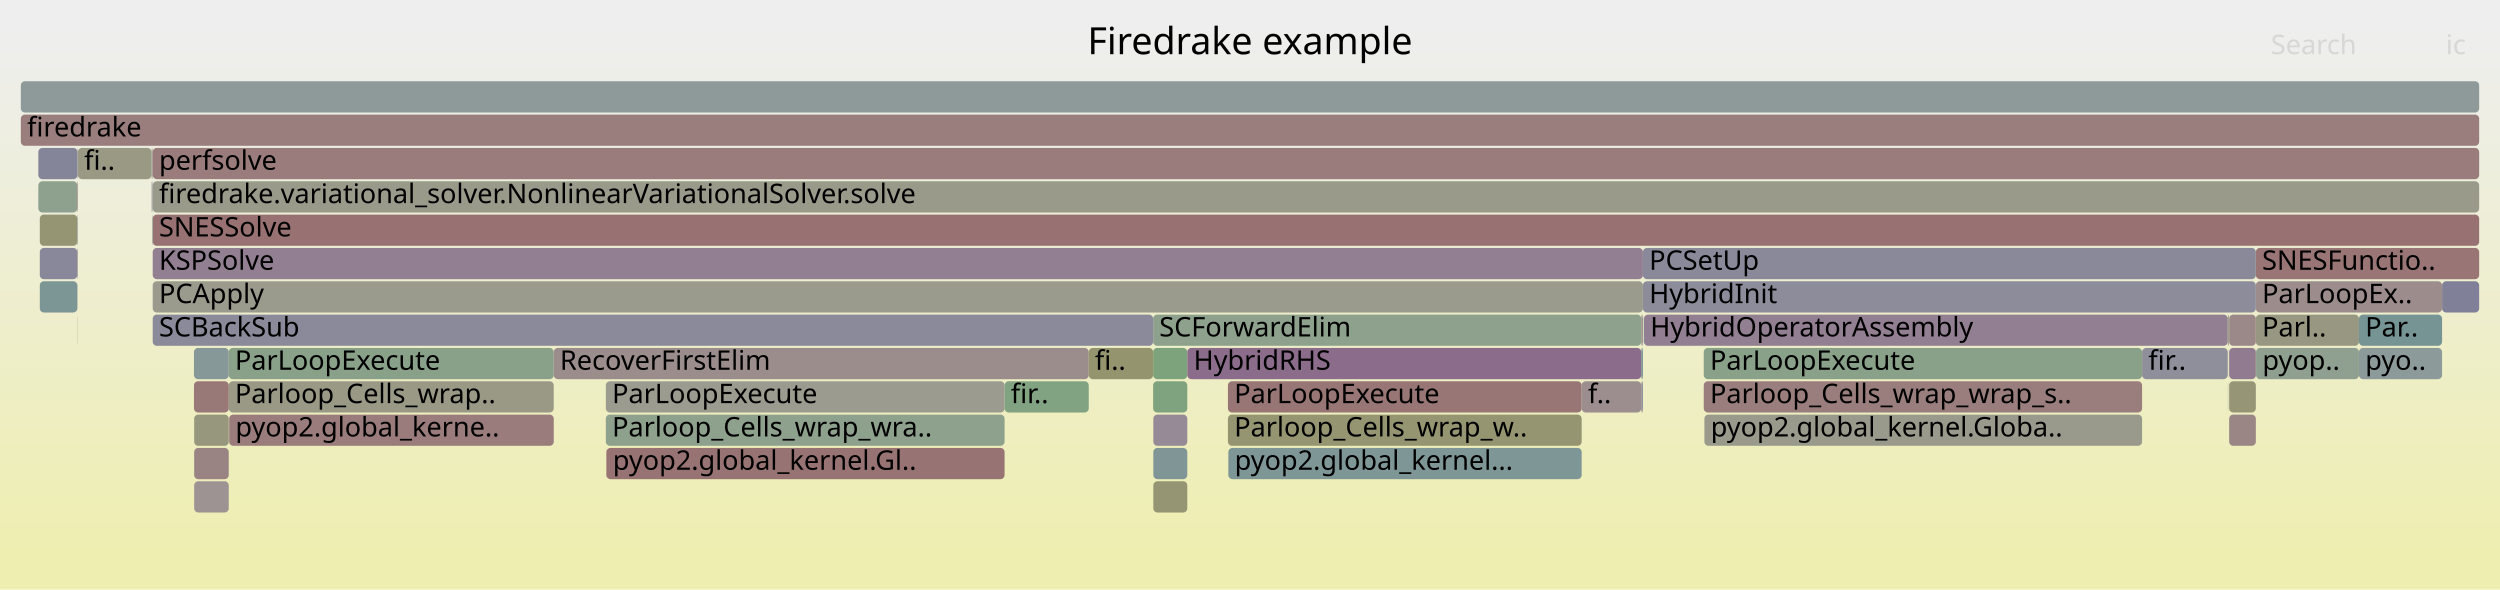
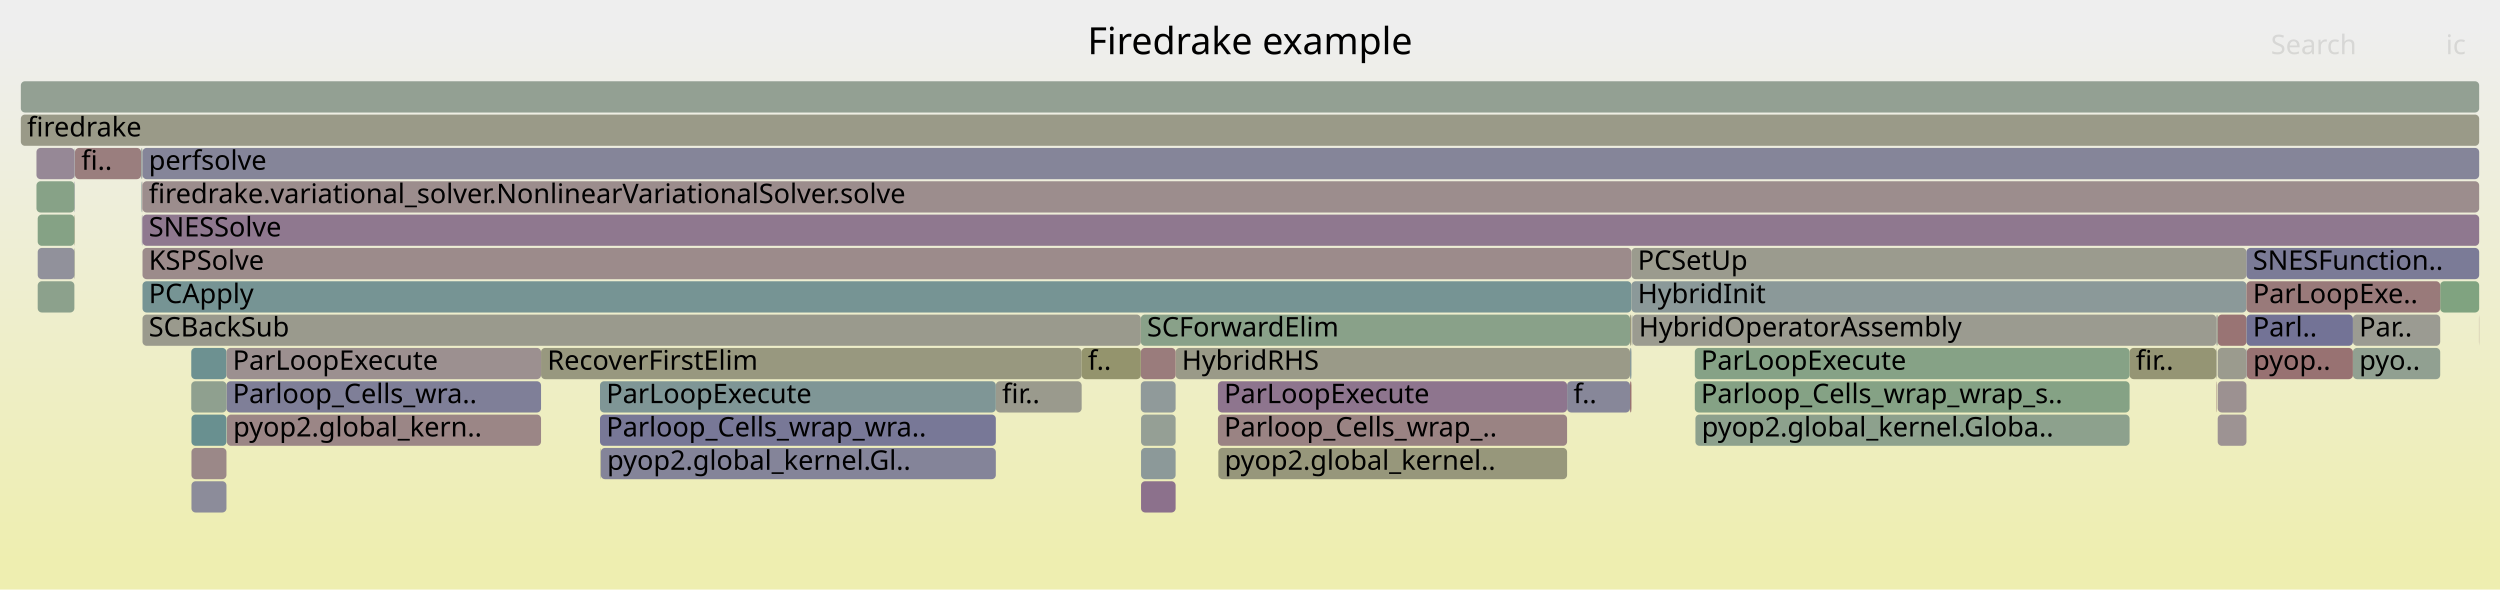
<svg xmlns="http://www.w3.org/2000/svg" version="1.1" width="1200" height="283" viewBox="0 0 1200 283">
  <defs>
    <linearGradient id="background" y1="0" y2="1" x1="0" x2="0">
      <stop stop-color="#eeeeee" offset="5%" />
      <stop stop-color="#eeeeb0" offset="95%" />
    </linearGradient>
  </defs>
  <style type="text/css">
	text { font-family:Verdana; font-size:13px; fill:rgb(0,0,0); }
	#search, #ignorecase { opacity:0.1; cursor:pointer; }
	#search:hover, #search.show, #ignorecase:hover, #ignorecase.show { opacity:1; }
	#subtitle { text-anchor:middle; font-color:rgb(160,160,160); }
	#title { text-anchor:middle; font-size:18px}
	#unzoom { cursor:pointer; }
	#frames &gt; *:hover { stroke:black; stroke-width:0.5; cursor:pointer; }
	.hide { display:none; }
	.parent { opacity:0.5; }
</style>
  <rect x="0.0" y="0" width="1200.0" height="283.0" fill="url(#background)" />
  <text id="title" x="600.00" y="26">Firedrake example</text>
  <text id="details" x="10.00" y="265"> </text>
  <text id="unzoom" x="10.00" y="26" class="hide">Reset Zoom</text>
  <text id="search" x="1090.00" y="26">Search</text>
  <text id="ignorecase" x="1174.00" y="26">ic</text>
  <text id="matched" x="1090.00" y="265"> </text>
  <g id="frames">
    <g>
-       <rect x="109.8" y="167" width="156.0" height="15.0" fill="rgb(137.411,161.352,137.411)" rx="2" ry="2" />
-       <text x="112.76" y="177.5">ParLoopExecute</text>
-     </g>
-     <g>
-       <rect x="1082.8" y="151" width="49.5" height="15.0" fill="rgb(152.185,152.185,129.817)" rx="2" ry="2" />
-       <text x="1085.80" y="161.5">Parl..</text>
-     </g>
-     <g>
-       <rect x="37.1" y="87" width="0.1" height="15.0" fill="rgb(154.757,133.14,133.14)" rx="2" ry="2" />
-       <text x="40.06" y="97.5" />
-     </g>
-     <g>
-       <rect x="1070.0" y="199" width="12.8" height="15.0" fill="rgb(154.902,134.249,134.249)" rx="2" ry="2" />
-       <text x="1072.98" y="209.5" />
-     </g>
-     <g>
-       <rect x="19.1" y="119" width="18.0" height="15.0" fill="rgb(135.507,135.507,153.646)" rx="2" ry="2" />
-       <text x="22.05" y="129.5" />
-     </g>
-     <g>
-       <rect x="73.2" y="87" width="0.1" height="15.0" fill="rgb(144.534,144.534,155.394)" rx="2" ry="2" />
-       <text x="76.19" y="97.5" />
-     </g>
-     <g>
-       <rect x="817.8" y="183" width="210.4" height="15.0" fill="rgb(153.782,125.663,125.663)" rx="2" ry="2" />
-       <text x="820.80" y="193.5">Parloop_Cells_wrap_wrap_s..</text>
-     </g>
-     <g>
-       <rect x="37.2" y="71" width="0.2" height="15.0" fill="rgb(137.756,161.295,137.756)" rx="2" ry="2" />
-       <text x="40.18" y="81.5" />
-     </g>
-     <g>
-       <rect x="553.6" y="199" width="16.3" height="15.0" fill="rgb(150.288,138.239,150.288)" rx="2" ry="2" />
-       <text x="556.59" y="209.5" />
-     </g>
-     <g>
-       <rect x="37.1" y="151" width="0.1" height="15.0" fill="rgb(155.109,135.837,135.837)" rx="2" ry="2" />
-       <text x="40.06" y="161.5" />
-     </g>
-     <g>
-       <rect x="37.4" y="71" width="35.3" height="15.0" fill="rgb(152.556,152.556,131.62)" rx="2" ry="2" />
-       <text x="40.40" y="81.5">fi..</text>
-     </g>
-     <g>
-       <rect x="73.3" y="71" width="1116.7" height="15.0" fill="rgb(153.542,123.822,123.822)" rx="2" ry="2" />
-       <text x="76.32" y="81.5">perfsolve</text>
-     </g>
-     <g>
-       <rect x="1028.2" y="167" width="41.1" height="15.0" fill="rgb(142.508,142.508,155.002)" rx="2" ry="2" />
-       <text x="1031.21" y="177.5">fir..</text>
-     </g>
-     <g>
-       <rect x="37.1" y="103" width="0.1" height="15.0" fill="rgb(150.552,150.552,121.907)" rx="2" ry="2" />
-       <text x="40.06" y="113.5" />
-     </g>
-     <g>
-       <rect x="787.8" y="151" width="0.8" height="15.0" fill="rgb(155.928,142.114,142.114)" rx="2" ry="2" />
-       <text x="790.85" y="161.5" />
-     </g>
-     <g>
-       <rect x="553.5" y="167" width="16.4" height="15.0" fill="rgb(124.92,163.385,124.92)" rx="2" ry="2" />
-       <text x="556.46" y="177.5" />
-     </g>
-     <g>
-       <rect x="93.2" y="215" width="16.6" height="15.0" fill="rgb(154.485,131.049,131.049)" rx="2" ry="2" />
-       <text x="96.20" y="225.5" />
-     </g>
-     <g>
-       <rect x="1172.2" y="135" width="17.8" height="15.0" fill="rgb(128.426,128.426,152.276)" rx="2" ry="2" />
-       <text x="1175.22" y="145.5" />
-     </g>
-     <g>
-       <rect x="789.1" y="151" width="280.2" height="15.0" fill="rgb(145.838,126.835,145.838)" rx="2" ry="2" />
-       <text x="792.13" y="161.5">HybridOperatorAssembly</text>
-     </g>
-     <g>
-       <rect x="818.1" y="199" width="210.1" height="15.0" fill="rgb(154.185,154.185,139.514)" rx="2" ry="2" />
-       <text x="821.14" y="209.5">pyop2.global_kernel.Globa..</text>
-     </g>
-     <g>
-       <rect x="265.8" y="167" width="256.8" height="15.0" fill="rgb(155.757,140.8,140.8)" rx="2" ry="2" />
-       <text x="268.76" y="177.5">RecoverFirstElim</text>
-     </g>
-     <g>
-       <rect x="787.8" y="167" width="0.8" height="15.0" fill="rgb(115.428,146.963,146.963)" rx="2" ry="2" />
-       <text x="790.85" y="177.5" />
-     </g>
-     <g>
-       <rect x="553.5" y="183" width="16.4" height="15.0" fill="rgb(126.045,163.202,126.045)" rx="2" ry="2" />
-       <text x="556.46" y="193.5" />
-     </g>
-     <g>
-       <rect x="553.5" y="151" width="234.3" height="15.0" fill="rgb(140.897,160.784,140.897)" rx="2" ry="2" />
-       <text x="556.46" y="161.5">SCForwardElim</text>
-     </g>
-     <g>
-       <rect x="1069.3" y="151" width="0.1" height="15.0" fill="rgb(154.479,131.004,131.004)" rx="2" ry="2" />
-       <text x="1072.25" y="161.5" />
-     </g>
-     <g>
-       <rect x="290.8" y="183" width="191.4" height="15.0" fill="rgb(154.989,154.989,143.408)" rx="2" ry="2" />
-       <text x="293.81" y="193.5">ParLoopExecute</text>
-     </g>
-     <g>
-       <rect x="73.2" y="103" width="0.1" height="15.0" fill="rgb(138.888,153.045,153.045)" rx="2" ry="2" />
-       <text x="76.19" y="113.5" />
-     </g>
-     <g>
-       <rect x="1132.3" y="167" width="39.9" height="15.0" fill="rgb(141.398,153.696,153.696)" rx="2" ry="2" />
-       <text x="1135.31" y="177.5">pyo..</text>
-     </g>
-     <g>
-       <rect x="291.0" y="215" width="0.1" height="15.0" fill="rgb(135.977,101.567,135.977)" rx="2" ry="2" />
-       <text x="294.00" y="225.5" />
-     </g>
-     <g>
-       <rect x="787.8" y="183" width="0.8" height="15.0" fill="rgb(136.782,136.782,153.893)" rx="2" ry="2" />
-       <text x="790.85" y="193.5" />
-     </g>
-     <g>
-       <rect x="73.0" y="87" width="0.2" height="15.0" fill="rgb(140.354,140.354,154.585)" rx="2" ry="2" />
-       <text x="75.99" y="97.5" />
-     </g>
-     <g>
-       <rect x="789.0" y="151" width="0.1" height="15.0" fill="rgb(106.388,144.619,144.619)" rx="2" ry="2" />
-       <text x="791.95" y="161.5" />
-     </g>
-     <g>
-       <rect x="1082.8" y="119" width="107.2" height="15.0" fill="rgb(152.673,117.16,117.16)" rx="2" ry="2" />
-       <text x="1085.80" y="129.5">SNESFunctio..</text>
-     </g>
-     <g>
-       <rect x="37.1" y="135" width="0.1" height="15.0" fill="rgb(149.796,149.796,118.243)" rx="2" ry="2" />
-       <text x="40.06" y="145.5" />
-     </g>
-     <g>
-       <rect x="788.6" y="119" width="294.2" height="15.0" fill="rgb(137.049,137.049,153.945)" rx="2" ry="2" />
-       <text x="791.61" y="129.5">PCSetUp</text>
-     </g>
-     <g>
-       <rect x="1082.8" y="135" width="89.4" height="15.0" fill="rgb(155.653,140.008,140.008)" rx="2" ry="2" />
-       <text x="1085.80" y="145.5">ParLoopEx..</text>
-     </g>
-     <g>
-       <rect x="18.4" y="87" width="18.7" height="15.0" fill="rgb(142.253,160.563,142.253)" rx="2" ry="2" />
-       <text x="21.44" y="97.5" />
-     </g>
-     <g>
-       <rect x="72.8" y="71" width="0.4" height="15.0" fill="rgb(149.921,149.921,118.85)" rx="2" ry="2" />
-       <text x="75.79" y="81.5" />
-     </g>
-     <g>
-       <rect x="589.6" y="215" width="169.6" height="15.0" fill="rgb(127.266,150.032,150.032)" rx="2" ry="2" />
-       <text x="592.63" y="225.5">pyop2.global_kernel...</text>
-     </g>
-     <g>
-       <rect x="109.8" y="183" width="156.0" height="15.0" fill="rgb(152.995,152.995,133.745)" rx="2" ry="2" />
-       <text x="112.76" y="193.5">Parloop_Cells_wrap..</text>
-     </g>
-     <g>
-       <rect x="19.1" y="103" width="18.0" height="15.0" fill="rgb(149.214,149.214,115.42)" rx="2" ry="2" />
-       <text x="22.05" y="113.5" />
-     </g>
-     <g>
-       <rect x="93.1" y="183" width="16.7" height="15.0" fill="rgb(153.064,120.161,120.161)" rx="2" ry="2" />
-       <text x="96.07" y="193.5" />
-     </g>
-     <g>
-       <rect x="18.4" y="71" width="18.8" height="15.0" fill="rgb(133.365,133.365,153.232)" rx="2" ry="2" />
-       <text x="21.44" y="81.5" />
-     </g>
-     <g>
-       <rect x="1069.4" y="167" width="0.1" height="15.0" fill="rgb(136.941,136.941,153.924)" rx="2" ry="2" />
-       <text x="1072.41" y="177.5" />
-     </g>
-     <g>
-       <rect x="73.3" y="119" width="715.3" height="15.0" fill="rgb(146.271,127.944,146.271)" rx="2" ry="2" />
-       <text x="76.32" y="129.5">KSPSolve</text>
-     </g>
-     <g>
-       <rect x="482.2" y="183" width="40.4" height="15.0" fill="rgb(130.014,162.556,130.014)" rx="2" ry="2" />
-       <text x="485.21" y="193.5">fir..</text>
-     </g>
-     <g>
-       <rect x="817.8" y="167" width="210.4" height="15.0" fill="rgb(136.66,161.474,136.66)" rx="2" ry="2" />
-       <text x="820.80" y="177.5">ParLoopExecute</text>
-     </g>
-     <g>
-       <rect x="10.0" y="55" width="1180.0" height="15.0" fill="rgb(153.775,125.608,125.608)" rx="2" ry="2" />
+       <rect x="68.3" y="87" width="0.1" height="15.0" fill="rgb(143.804,121.624,143.804)" rx="2" ry="2" />
+       <text x="71.27" y="97.5" />
+     </g>
+     <g>
+       <rect x="782.4" y="167" width="0.7" height="15.0" fill="rgb(137.488,152.682,152.682)" rx="2" ry="2" />
+       <text x="785.42" y="177.5" />
+     </g>
+     <g>
+       <rect x="108.9" y="199" width="150.8" height="15.0" fill="rgb(154.915,134.349,134.349)" rx="2" ry="2" />
+       <text x="111.90" y="209.5">pyop2.global_kern..</text>
+     </g>
+     <g>
+       <rect x="782.4" y="183" width="0.7" height="15.0" fill="rgb(152.296,114.271,114.271)" rx="2" ry="2" />
+       <text x="785.42" y="193.5" />
+     </g>
+     <g>
+       <rect x="68.4" y="135" width="714.7" height="15.0" fill="rgb(117.531,147.508,147.508)" rx="2" ry="2" />
+       <text x="71.40" y="145.5">PCApply</text>
+     </g>
+     <g>
+       <rect x="564.3" y="167" width="218.1" height="15.0" fill="rgb(153.518,153.518,136.282)" rx="2" ry="2" />
+       <text x="567.27" y="177.5">HybridRHS</text>
+     </g>
+     <g>
+       <rect x="68.3" y="71" width="0.1" height="15.0" fill="rgb(154.129,128.323,128.323)" rx="2" ry="2" />
+       <text x="71.27" y="81.5" />
+     </g>
+     <g>
+       <rect x="35.8" y="71" width="0.2" height="15.0" fill="rgb(140.015,153.337,153.337)" rx="2" ry="2" />
+       <text x="38.80" y="81.5" />
+     </g>
+     <g>
+       <rect x="35.7" y="87" width="0.1" height="15.0" fill="rgb(126.687,126.687,151.939)" rx="2" ry="2" />
+       <text x="38.68" y="97.5" />
+     </g>
+     <g>
+       <rect x="1064.5" y="183" width="13.8" height="15.0" fill="rgb(156.367,145.482,145.482)" rx="2" ry="2" />
+       <text x="1067.52" y="193.5" />
+     </g>
+     <g>
+       <rect x="782.4" y="151" width="0.7" height="15.0" fill="rgb(151.574,151.574,126.859)" rx="2" ry="2" />
+       <text x="785.42" y="161.5" />
+     </g>
+     <g>
+       <rect x="91.9" y="231" width="16.8" height="15.0" fill="rgb(139.515,139.515,154.422)" rx="2" ry="2" />
+       <text x="94.93" y="241.5" />
+     </g>
+     <g>
+       <rect x="67.9" y="71" width="0.4" height="15.0" fill="rgb(136.109,161.564,136.109)" rx="2" ry="2" />
+       <text x="70.85" y="81.5" />
+     </g>
+     <g>
+       <rect x="1063.8" y="167" width="0.1" height="15.0" fill="rgb(148.766,148.766,113.25)" rx="2" ry="2" />
+       <text x="1066.82" y="177.5" />
+     </g>
+     <g>
+       <rect x="584.8" y="215" width="167.4" height="15.0" fill="rgb(150.741,150.741,122.824)" rx="2" ry="2" />
+       <text x="587.79" y="225.5">pyop2.global_kernel..</text>
+     </g>
+     <g>
+       <rect x="1064.1" y="151" width="0.4" height="15.0" fill="rgb(145.498,160.035,145.498)" rx="2" ry="2" />
+       <text x="1067.08" y="161.5" />
+     </g>
+     <g>
+       <rect x="35.8" y="103" width="0.2" height="15.0" fill="rgb(149.767,149.767,118.101)" rx="2" ry="2" />
+       <text x="38.80" y="113.5" />
+     </g>
+     <g>
+       <rect x="18.1" y="119" width="17.6" height="15.0" fill="rgb(144.926,144.926,155.47)" rx="2" ry="2" />
+       <text x="21.08" y="129.5" />
+     </g>
+     <g>
+       <rect x="547.7" y="199" width="16.6" height="15.0" fill="rgb(148.979,159.469,148.979)" rx="2" ry="2" />
+       <text x="550.70" y="209.5" />
+     </g>
+     <g>
+       <rect x="36.0" y="71" width="31.7" height="15.0" fill="rgb(153.775,125.605,125.605)" rx="2" ry="2" />
+       <text x="39.03" y="81.5">fi..</text>
+     </g>
+     <g>
+       <rect x="783.1" y="135" width="295.2" height="15.0" fill="rgb(138.716,153,153)" rx="2" ry="2" />
+       <text x="786.11" y="145.5">HybridInit</text>
+     </g>
+     <g>
+       <rect x="584.6" y="199" width="167.6" height="15.0" fill="rgb(154.493,131.116,131.116)" rx="2" ry="2" />
+       <text x="587.59" y="209.5">Parloop_Cells_wrap_..</text>
+     </g>
+     <g>
+       <rect x="18.1" y="103" width="17.6" height="15.0" fill="rgb(132.852,162.094,132.852)" rx="2" ry="2" />
+       <text x="21.08" y="113.5" />
+     </g>
+     <g>
+       <rect x="68.4" y="87" width="1121.6" height="15.0" fill="rgb(155.825,141.327,141.327)" rx="2" ry="2" />
+       <text x="71.40" y="97.5">firedrake.variational_solver.NonlinearVariationalSolver.solve</text>
+     </g>
+     <g>
+       <rect x="547.6" y="151" width="234.8" height="15.0" fill="rgb(136.995,161.419,136.995)" rx="2" ry="2" />
+       <text x="550.57" y="161.5">SCForwardElim</text>
+     </g>
+     <g>
+       <rect x="1129.4" y="151" width="41.9" height="15.0" fill="rgb(155.485,155.485,145.81)" rx="2" ry="2" />
+       <text x="1132.42" y="161.5">Par..</text>
+     </g>
+     <g>
+       <rect x="1171.3" y="135" width="18.7" height="15.0" fill="rgb(127.692,162.934,127.692)" rx="2" ry="2" />
+       <text x="1174.26" y="145.5" />
+     </g>
+     <g>
+       <rect x="259.7" y="167" width="259.5" height="15.0" fill="rgb(151.602,151.602,126.994)" rx="2" ry="2" />
+       <text x="262.72" y="177.5">RecoverFirstElim</text>
+     </g>
+     <g>
+       <rect x="547.6" y="167" width="16.7" height="15.0" fill="rgb(153.609,124.336,124.336)" rx="2" ry="2" />
+       <text x="550.57" y="177.5" />
+     </g>
+     <g>
+       <rect x="1022.2" y="167" width="41.6" height="15.0" fill="rgb(149.407,149.407,116.359)" rx="2" ry="2" />
+       <text x="1025.21" y="177.5">fir..</text>
+     </g>
+     <g>
+       <rect x="288.4" y="215" width="189.6" height="15.0" fill="rgb(132.388,132.388,153.043)" rx="2" ry="2" />
+       <text x="291.40" y="225.5">pyop2.global_kernel.Gl..</text>
+     </g>
+     <g>
+       <rect x="547.7" y="215" width="16.6" height="15.0" fill="rgb(140.446,153.449,153.449)" rx="2" ry="2" />
+       <text x="550.70" y="225.5" />
+     </g>
+     <g>
+       <rect x="91.9" y="215" width="16.8" height="15.0" fill="rgb(155.161,136.234,136.234)" rx="2" ry="2" />
+       <text x="94.93" y="225.5" />
+     </g>
+     <g>
+       <rect x="10.0" y="55" width="1180.0" height="15.0" fill="rgb(153.502,153.502,136.2)" rx="2" ry="2" />
      <text x="13.00" y="65.5">firedrake</text>
    </g>
    <g>
-       <rect x="1069.5" y="151" width="0.5" height="15.0" fill="rgb(152.427,152.427,130.993)" rx="2" ry="2" />
-       <text x="1072.54" y="161.5" />
-     </g>
-     <g>
-       <rect x="73.3" y="151" width="480.2" height="15.0" fill="rgb(138.367,138.367,154.2)" rx="2" ry="2" />
-       <text x="76.32" y="161.5">SCBackSub</text>
-     </g>
-     <g>
-       <rect x="72.8" y="87" width="0.2" height="15.0" fill="rgb(138.714,138.714,154.267)" rx="2" ry="2" />
-       <text x="75.79" y="97.5" />
-     </g>
-     <g>
-       <rect x="37.2" y="87" width="0.2" height="15.0" fill="rgb(152.695,117.325,117.325)" rx="2" ry="2" />
-       <text x="40.18" y="97.5" />
-     </g>
-     <g>
-       <rect x="93.1" y="167" width="16.7" height="15.0" fill="rgb(133.894,151.75,151.75)" rx="2" ry="2" />
-       <text x="96.07" y="177.5" />
-     </g>
-     <g>
-       <rect x="1070.0" y="151" width="12.8" height="15.0" fill="rgb(155.231,136.771,136.771)" rx="2" ry="2" />
-       <text x="1072.98" y="161.5" />
-     </g>
-     <g>
-       <rect x="93.2" y="231" width="16.6" height="15.0" fill="rgb(156.525,146.688,146.688)" rx="2" ry="2" />
-       <text x="96.20" y="241.5" />
-     </g>
-     <g>
-       <rect x="10.0" y="39" width="1180.0" height="15.0" fill="rgb(141.918,153.831,153.831)" rx="2" ry="2" />
+       <rect x="1063.9" y="183" width="0.2" height="15.0" fill="rgb(152.945,119.245,119.245)" rx="2" ry="2" />
+       <text x="1066.94" y="193.5" />
+     </g>
+     <g>
+       <rect x="68.1" y="103" width="0.2" height="15.0" fill="rgb(114.068,114.068,149.497)" rx="2" ry="2" />
+       <text x="71.06" y="113.5" />
+     </g>
+     <g>
+       <rect x="1063.9" y="151" width="0.2" height="15.0" fill="rgb(123.861,123.861,151.392)" rx="2" ry="2" />
+       <text x="1066.94" y="161.5" />
+     </g>
+     <g>
+       <rect x="1064.5" y="167" width="13.8" height="15.0" fill="rgb(154.731,154.731,142.159)" rx="2" ry="2" />
+       <text x="1067.52" y="177.5" />
+     </g>
+     <g>
+       <rect x="108.7" y="183" width="151.0" height="15.0" fill="rgb(126.922,126.922,151.985)" rx="2" ry="2" />
+       <text x="111.69" y="193.5">Parloop_Cells_wra..</text>
+     </g>
+     <g>
+       <rect x="783.1" y="119" width="295.2" height="15.0" fill="rgb(154.612,154.612,141.584)" rx="2" ry="2" />
+       <text x="786.11" y="129.5">PCSetUp</text>
+     </g>
+     <g>
+       <rect x="1064.5" y="151" width="13.8" height="15.0" fill="rgb(152.582,116.464,116.464)" rx="2" ry="2" />
+       <text x="1067.52" y="161.5" />
+     </g>
+     <g>
+       <rect x="519.2" y="167" width="28.4" height="15.0" fill="rgb(147.904,147.904,109.071)" rx="2" ry="2" />
+       <text x="522.20" y="177.5">f..</text>
+     </g>
+     <g>
+       <rect x="1078.3" y="151" width="51.1" height="15.0" fill="rgb(114.694,114.694,149.618)" rx="2" ry="2" />
+       <text x="1081.35" y="161.5">Parl..</text>
+     </g>
+     <g>
+       <rect x="478.0" y="183" width="41.2" height="15.0" fill="rgb(154.437,154.437,140.733)" rx="2" ry="2" />
+       <text x="481.02" y="193.5">fir..</text>
+     </g>
+     <g>
+       <rect x="35.8" y="87" width="0.2" height="15.0" fill="rgb(146.304,146.304,155.736)" rx="2" ry="2" />
+       <text x="38.80" y="97.5" />
+     </g>
+     <g>
+       <rect x="10.0" y="39" width="1180.0" height="15.0" fill="rgb(146.543,159.865,146.543)" rx="2" ry="2" />
      <text x="13.00" y="49.5" />
    </g>
    <g>
-       <rect x="1069.4" y="183" width="0.1" height="15.0" fill="rgb(109.266,145.365,145.365)" rx="2" ry="2" />
-       <text x="1072.41" y="193.5" />
-     </g>
-     <g>
-       <rect x="1069.4" y="151" width="0.1" height="15.0" fill="rgb(114.85,146.813,146.813)" rx="2" ry="2" />
-       <text x="1072.41" y="161.5" />
-     </g>
-     <g>
-       <rect x="93.2" y="199" width="16.6" height="15.0" fill="rgb(151.247,151.247,125.272)" rx="2" ry="2" />
-       <text x="96.20" y="209.5" />
-     </g>
-     <g>
-       <rect x="37.2" y="103" width="0.2" height="15.0" fill="rgb(147.995,147.995,156.063)" rx="2" ry="2" />
-       <text x="40.18" y="113.5" />
-     </g>
-     <g>
-       <rect x="72.7" y="71" width="0.1" height="15.0" fill="rgb(127.382,150.062,150.062)" rx="2" ry="2" />
-       <text x="75.67" y="81.5" />
-     </g>
-     <g>
-       <rect x="589.4" y="199" width="169.8" height="15.0" fill="rgb(148.881,148.881,113.808)" rx="2" ry="2" />
-       <text x="592.42" y="209.5">Parloop_Cells_wrap_w..</text>
-     </g>
-     <g>
-       <rect x="589.4" y="183" width="169.8" height="15.0" fill="rgb(152.823,118.313,118.313)" rx="2" ry="2" />
-       <text x="592.42" y="193.5">ParLoopExecute</text>
-     </g>
-     <g>
-       <rect x="73.3" y="135" width="715.3" height="15.0" fill="rgb(154.412,154.412,140.61)" rx="2" ry="2" />
-       <text x="76.32" y="145.5">PCApply</text>
-     </g>
-     <g>
-       <rect x="290.8" y="199" width="191.4" height="15.0" fill="rgb(140.976,160.771,140.976)" rx="2" ry="2" />
-       <text x="293.81" y="209.5">Parloop_Cells_wrap_wra..</text>
-     </g>
-     <g>
-       <rect x="291.1" y="215" width="191.1" height="15.0" fill="rgb(152.401,115.071,115.071)" rx="2" ry="2" />
-       <text x="294.15" y="225.5">pyop2.global_kernel.Gl..</text>
-     </g>
-     <g>
-       <rect x="1132.3" y="151" width="39.9" height="15.0" fill="rgb(118.023,147.636,147.636)" rx="2" ry="2" />
-       <text x="1135.31" y="161.5">Par..</text>
-     </g>
-     <g>
-       <rect x="569.9" y="167" width="217.9" height="15.0" fill="rgb(138.875,108.991,138.875)" rx="2" ry="2" />
-       <text x="572.93" y="177.5">HybridRHS</text>
-     </g>
-     <g>
-       <rect x="788.6" y="135" width="294.2" height="15.0" fill="rgb(140.204,140.204,154.556)" rx="2" ry="2" />
-       <text x="791.61" y="145.5">HybridInit</text>
-     </g>
-     <g>
-       <rect x="1070.0" y="183" width="12.8" height="15.0" fill="rgb(149.908,149.908,118.785)" rx="2" ry="2" />
-       <text x="1072.98" y="193.5" />
-     </g>
-     <g>
-       <rect x="1070.0" y="167" width="12.8" height="15.0" fill="rgb(144.209,122.66,144.209)" rx="2" ry="2" />
-       <text x="1072.98" y="177.5" />
-     </g>
-     <g>
-       <rect x="522.6" y="167" width="30.9" height="15.0" fill="rgb(148.17,148.17,110.362)" rx="2" ry="2" />
-       <text x="525.56" y="177.5">fi..</text>
-     </g>
-     <g>
-       <rect x="759.2" y="183" width="28.6" height="15.0" fill="rgb(155.879,141.74,141.74)" rx="2" ry="2" />
-       <text x="762.24" y="193.5">f..</text>
-     </g>
-     <g>
-       <rect x="1082.8" y="167" width="0.1" height="15.0" fill="rgb(148.261,148.261,110.805)" rx="2" ry="2" />
-       <text x="1085.80" y="177.5" />
-     </g>
-     <g>
-       <rect x="37.2" y="119" width="0.2" height="15.0" fill="rgb(153.267,121.714,121.714)" rx="2" ry="2" />
-       <text x="40.18" y="129.5" />
-     </g>
-     <g>
-       <rect x="73.2" y="71" width="0.1" height="15.0" fill="rgb(136.558,103.054,136.558)" rx="2" ry="2" />
-       <text x="76.19" y="81.5" />
-     </g>
-     <g>
-       <rect x="110.0" y="199" width="155.8" height="15.0" fill="rgb(153.553,123.906,123.906)" rx="2" ry="2" />
-       <text x="112.98" y="209.5">pyop2.global_kerne..</text>
-     </g>
-     <g>
-       <rect x="553.6" y="215" width="16.3" height="15.0" fill="rgb(128.022,150.228,150.228)" rx="2" ry="2" />
-       <text x="556.59" y="225.5" />
-     </g>
-     <g>
-       <rect x="73.3" y="103" width="1116.7" height="15.0" fill="rgb(152.302,114.312,114.312)" rx="2" ry="2" />
-       <text x="76.32" y="113.5">SNESSolve</text>
-     </g>
-     <g>
-       <rect x="73.3" y="87" width="1116.7" height="15.0" fill="rgb(154.027,154.027,138.748)" rx="2" ry="2" />
-       <text x="76.32" y="97.5">firedrake.variational_solver.NonlinearVariationalSolver.solve</text>
-     </g>
-     <g>
-       <rect x="19.1" y="135" width="18.0" height="15.0" fill="rgb(123.883,149.155,149.155)" rx="2" ry="2" />
-       <text x="22.05" y="145.5" />
-     </g>
-     <g>
-       <rect x="1082.9" y="167" width="49.4" height="15.0" fill="rgb(143.984,160.282,143.984)" rx="2" ry="2" />
-       <text x="1085.95" y="177.5">pyop..</text>
-     </g>
-     <g>
-       <rect x="553.6" y="231" width="16.3" height="15.0" fill="rgb(149.195,149.195,115.33)" rx="2" ry="2" />
-       <text x="556.59" y="241.5" />
-     </g>
-     <g>
-       <rect x="73.0" y="103" width="0.2" height="15.0" fill="rgb(138.132,161.234,138.132)" rx="2" ry="2" />
-       <text x="75.99" y="113.5" />
-     </g>
-     <g>
-       <rect x="37.1" y="119" width="0.1" height="15.0" fill="rgb(139.783,153.277,153.277)" rx="2" ry="2" />
-       <text x="40.06" y="129.5" />
+       <rect x="1078.5" y="167" width="50.9" height="15.0" fill="rgb(152.278,114.134,114.134)" rx="2" ry="2" />
+       <text x="1081.49" y="177.5">pyop..</text>
+     </g>
+     <g>
+       <rect x="752.2" y="183" width="30.2" height="15.0" fill="rgb(134.6,134.6,153.471)" rx="2" ry="2" />
+       <text x="755.24" y="193.5">f..</text>
+     </g>
+     <g>
+       <rect x="813.5" y="167" width="208.7" height="15.0" fill="rgb(134.338,161.852,134.338)" rx="2" ry="2" />
+       <text x="816.46" y="177.5">ParLoopExecute</text>
+     </g>
+     <g>
+       <rect x="91.9" y="199" width="16.8" height="15.0" fill="rgb(104.956,144.248,144.248)" rx="2" ry="2" />
+       <text x="94.93" y="209.5" />
+     </g>
+     <g>
+       <rect x="547.6" y="183" width="16.7" height="15.0" fill="rgb(143.545,154.253,154.253)" rx="2" ry="2" />
+       <text x="550.57" y="193.5" />
+     </g>
+     <g>
+       <rect x="68.4" y="119" width="714.7" height="15.0" fill="rgb(155.58,139.444,139.444)" rx="2" ry="2" />
+       <text x="71.40" y="129.5">KSPSolve</text>
+     </g>
+     <g>
+       <rect x="17.5" y="71" width="18.3" height="15.0" fill="rgb(149.531,136.298,149.531)" rx="2" ry="2" />
+       <text x="20.47" y="81.5" />
+     </g>
+     <g>
+       <rect x="17.5" y="87" width="18.2" height="15.0" fill="rgb(134.949,161.752,134.949)" rx="2" ry="2" />
+       <text x="20.47" y="97.5" />
+     </g>
+     <g>
+       <rect x="91.8" y="167" width="16.9" height="15.0" fill="rgb(109.29,145.372,145.372)" rx="2" ry="2" />
+       <text x="94.80" y="177.5" />
+     </g>
+     <g>
+       <rect x="68.4" y="71" width="1121.6" height="15.0" fill="rgb(132.918,132.918,153.145)" rx="2" ry="2" />
+       <text x="71.40" y="81.5">perfsolve</text>
+     </g>
+     <g>
+       <rect x="1129.4" y="167" width="41.9" height="15.0" fill="rgb(144.775,160.153,144.775)" rx="2" ry="2" />
+       <text x="1132.42" y="177.5">pyo..</text>
+     </g>
+     <g>
+       <rect x="1064.5" y="199" width="13.8" height="15.0" fill="rgb(156.62,147.417,147.417)" rx="2" ry="2" />
+       <text x="1067.52" y="209.5" />
+     </g>
+     <g>
+       <rect x="91.8" y="183" width="16.9" height="15.0" fill="rgb(143.212,160.407,143.212)" rx="2" ry="2" />
+       <text x="94.80" y="193.5" />
+     </g>
+     <g>
+       <rect x="108.7" y="167" width="151.0" height="15.0" fill="rgb(156.136,143.706,143.706)" rx="2" ry="2" />
+       <text x="111.69" y="177.5">ParLoopExecute</text>
+     </g>
+     <g>
+       <rect x="68.3" y="103" width="0.1" height="15.0" fill="rgb(141.32,115.256,141.32)" rx="2" ry="2" />
+       <text x="71.27" y="113.5" />
+     </g>
+     <g>
+       <rect x="1189.9" y="151" width="0.1" height="15.0" fill="rgb(153.386,122.623,122.623)" rx="2" ry="2" />
+       <text x="1192.87" y="161.5" />
+     </g>
+     <g>
+       <rect x="813.5" y="183" width="208.7" height="15.0" fill="rgb(132.869,162.091,132.869)" rx="2" ry="2" />
+       <text x="816.46" y="193.5">Parloop_Cells_wrap_wrap_s..</text>
+     </g>
+     <g>
+       <rect x="67.7" y="71" width="0.2" height="15.0" fill="rgb(133.815,133.815,153.319)" rx="2" ry="2" />
+       <text x="70.73" y="81.5" />
+     </g>
+     <g>
+       <rect x="35.8" y="119" width="0.2" height="15.0" fill="rgb(152.557,152.557,131.62)" rx="2" ry="2" />
+       <text x="38.80" y="129.5" />
+     </g>
+     <g>
+       <rect x="1078.3" y="119" width="111.7" height="15.0" fill="rgb(123.433,123.433,151.31)" rx="2" ry="2" />
+       <text x="1081.35" y="129.5">SNESFunction..</text>
+     </g>
+     <g>
+       <rect x="35.7" y="103" width="0.1" height="15.0" fill="rgb(150.871,150.871,123.452)" rx="2" ry="2" />
+       <text x="38.68" y="113.5" />
+     </g>
+     <g>
+       <rect x="18.1" y="135" width="17.6" height="15.0" fill="rgb(139.847,160.955,139.847)" rx="2" ry="2" />
+       <text x="21.08" y="145.5" />
+     </g>
+     <g>
+       <rect x="288.0" y="199" width="190.0" height="15.0" fill="rgb(119.72,119.72,150.591)" rx="2" ry="2" />
+       <text x="291.04" y="209.5">Parloop_Cells_wrap_wra..</text>
+     </g>
+     <g>
+       <rect x="68.4" y="151" width="479.2" height="15.0" fill="rgb(154.46,154.46,140.846)" rx="2" ry="2" />
+       <text x="71.40" y="161.5">SCBackSub</text>
+     </g>
+     <g>
+       <rect x="67.9" y="87" width="0.2" height="15.0" fill="rgb(109.938,145.54,145.54)" rx="2" ry="2" />
+       <text x="70.85" y="97.5" />
+     </g>
+     <g>
+       <rect x="35.7" y="119" width="0.1" height="15.0" fill="rgb(147.08,159.778,147.08)" rx="2" ry="2" />
+       <text x="38.68" y="129.5" />
+     </g>
+     <g>
+       <rect x="1078.3" y="135" width="93.0" height="15.0" fill="rgb(153.32,122.119,122.119)" rx="2" ry="2" />
+       <text x="1081.35" y="145.5">ParLoopExe..</text>
+     </g>
+     <g>
+       <rect x="1078.3" y="167" width="0.2" height="15.0" fill="rgb(130.065,130.065,152.593)" rx="2" ry="2" />
+       <text x="1081.35" y="177.5" />
+     </g>
+     <g>
+       <rect x="813.8" y="199" width="208.4" height="15.0" fill="rgb(141.152,160.743,141.152)" rx="2" ry="2" />
+       <text x="816.81" y="209.5">pyop2.global_kernel.Globa..</text>
+     </g>
+     <g>
+       <rect x="1063.9" y="167" width="0.2" height="15.0" fill="rgb(155.276,155.276,144.798)" rx="2" ry="2" />
+       <text x="1066.94" y="177.5" />
+     </g>
+     <g>
+       <rect x="1063.8" y="151" width="0.1" height="15.0" fill="rgb(150.288,150.288,120.625)" rx="2" ry="2" />
+       <text x="1066.82" y="161.5" />
+     </g>
+     <g>
+       <rect x="584.6" y="183" width="167.6" height="15.0" fill="rgb(141.988,116.97,141.988)" rx="2" ry="2" />
+       <text x="587.59" y="193.5">ParLoopExecute</text>
+     </g>
+     <g>
+       <rect x="288.2" y="215" width="0.2" height="15.0" fill="rgb(151.682,151.682,127.381)" rx="2" ry="2" />
+       <text x="291.24" y="225.5" />
+     </g>
+     <g>
+       <rect x="68.4" y="103" width="1121.6" height="15.0" fill="rgb(143.244,120.188,143.244)" rx="2" ry="2" />
+       <text x="71.40" y="113.5">SNESSolve</text>
+     </g>
+     <g>
+       <rect x="547.7" y="231" width="16.6" height="15.0" fill="rgb(140.287,112.612,140.287)" rx="2" ry="2" />
+       <text x="550.70" y="241.5" />
+     </g>
+     <g>
+       <rect x="783.6" y="151" width="280.2" height="15.0" fill="rgb(155.183,155.183,144.35)" rx="2" ry="2" />
+       <text x="786.63" y="161.5">HybridOperatorAssembly</text>
+     </g>
+     <g>
+       <rect x="783.4" y="151" width="0.2" height="15.0" fill="rgb(144.589,144.589,155.404)" rx="2" ry="2" />
+       <text x="786.45" y="161.5" />
+     </g>
+     <g>
+       <rect x="68.1" y="87" width="0.2" height="15.0" fill="rgb(154.78,133.311,133.311)" rx="2" ry="2" />
+       <text x="71.06" y="97.5" />
+     </g>
+     <g>
+       <rect x="288.0" y="183" width="190.0" height="15.0" fill="rgb(126.546,149.845,149.845)" rx="2" ry="2" />
+       <text x="291.04" y="193.5">ParLoopExecute</text>
    </g>
  </g>
</svg>
